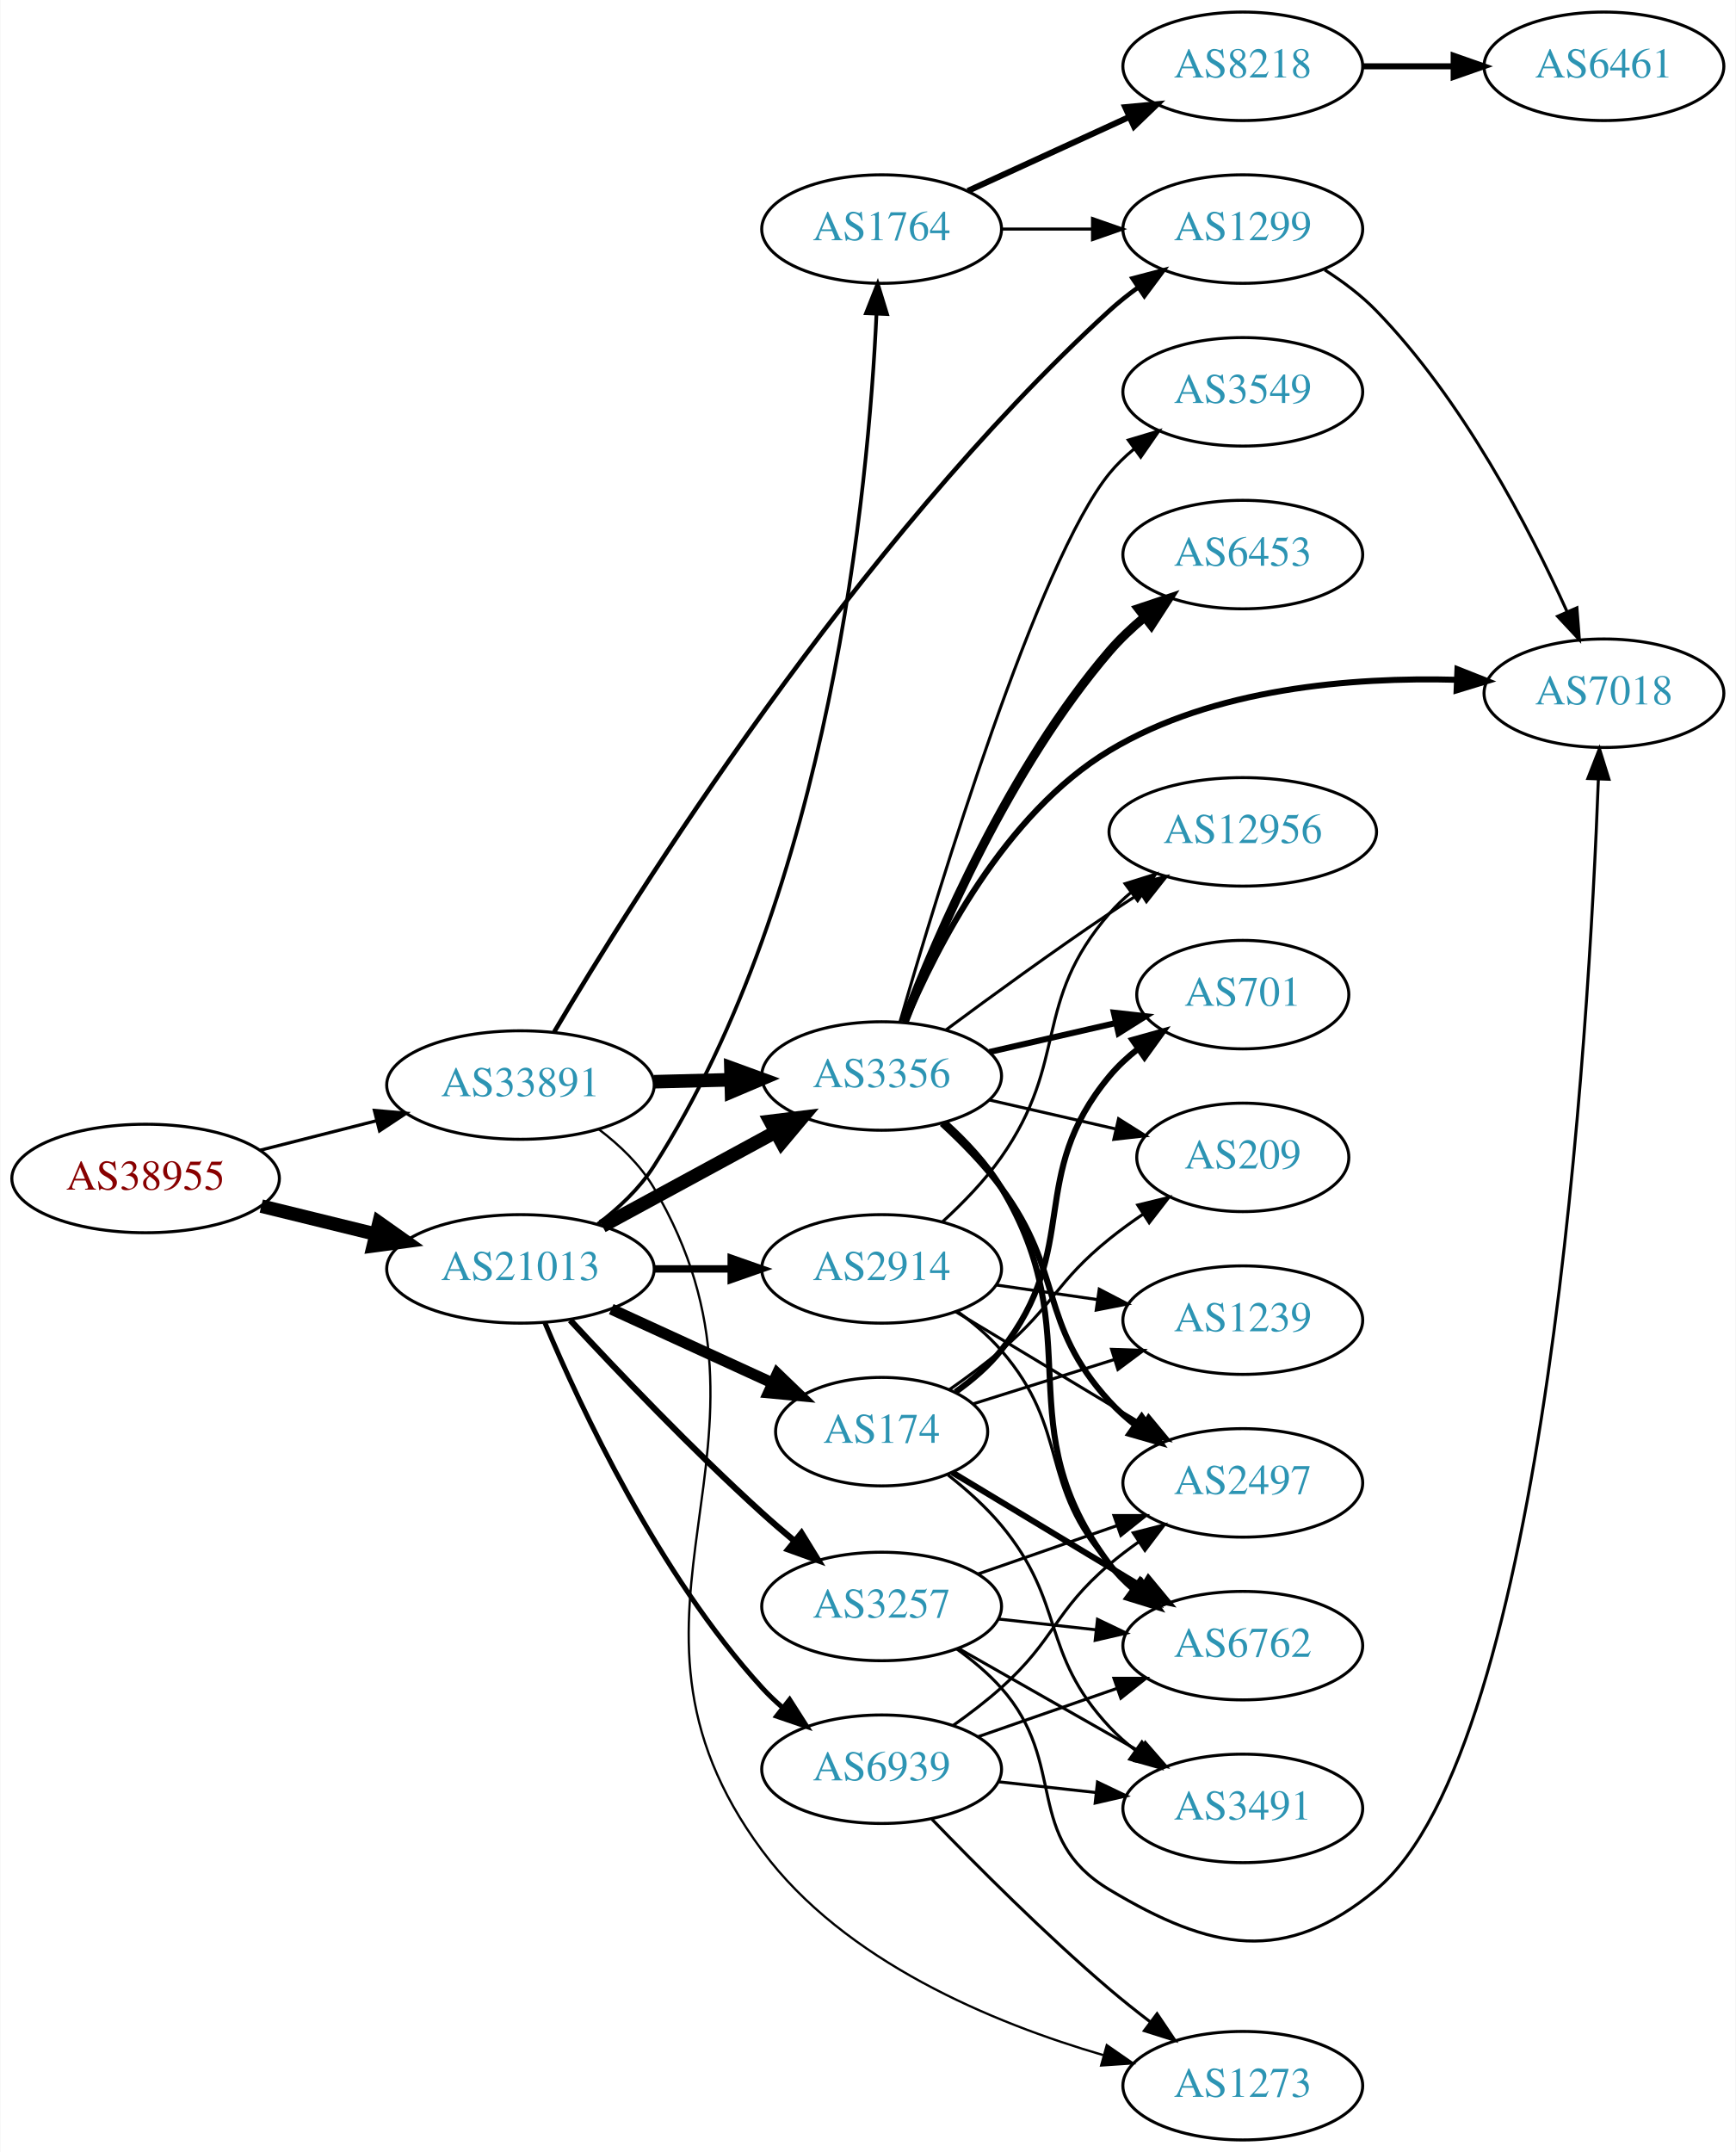
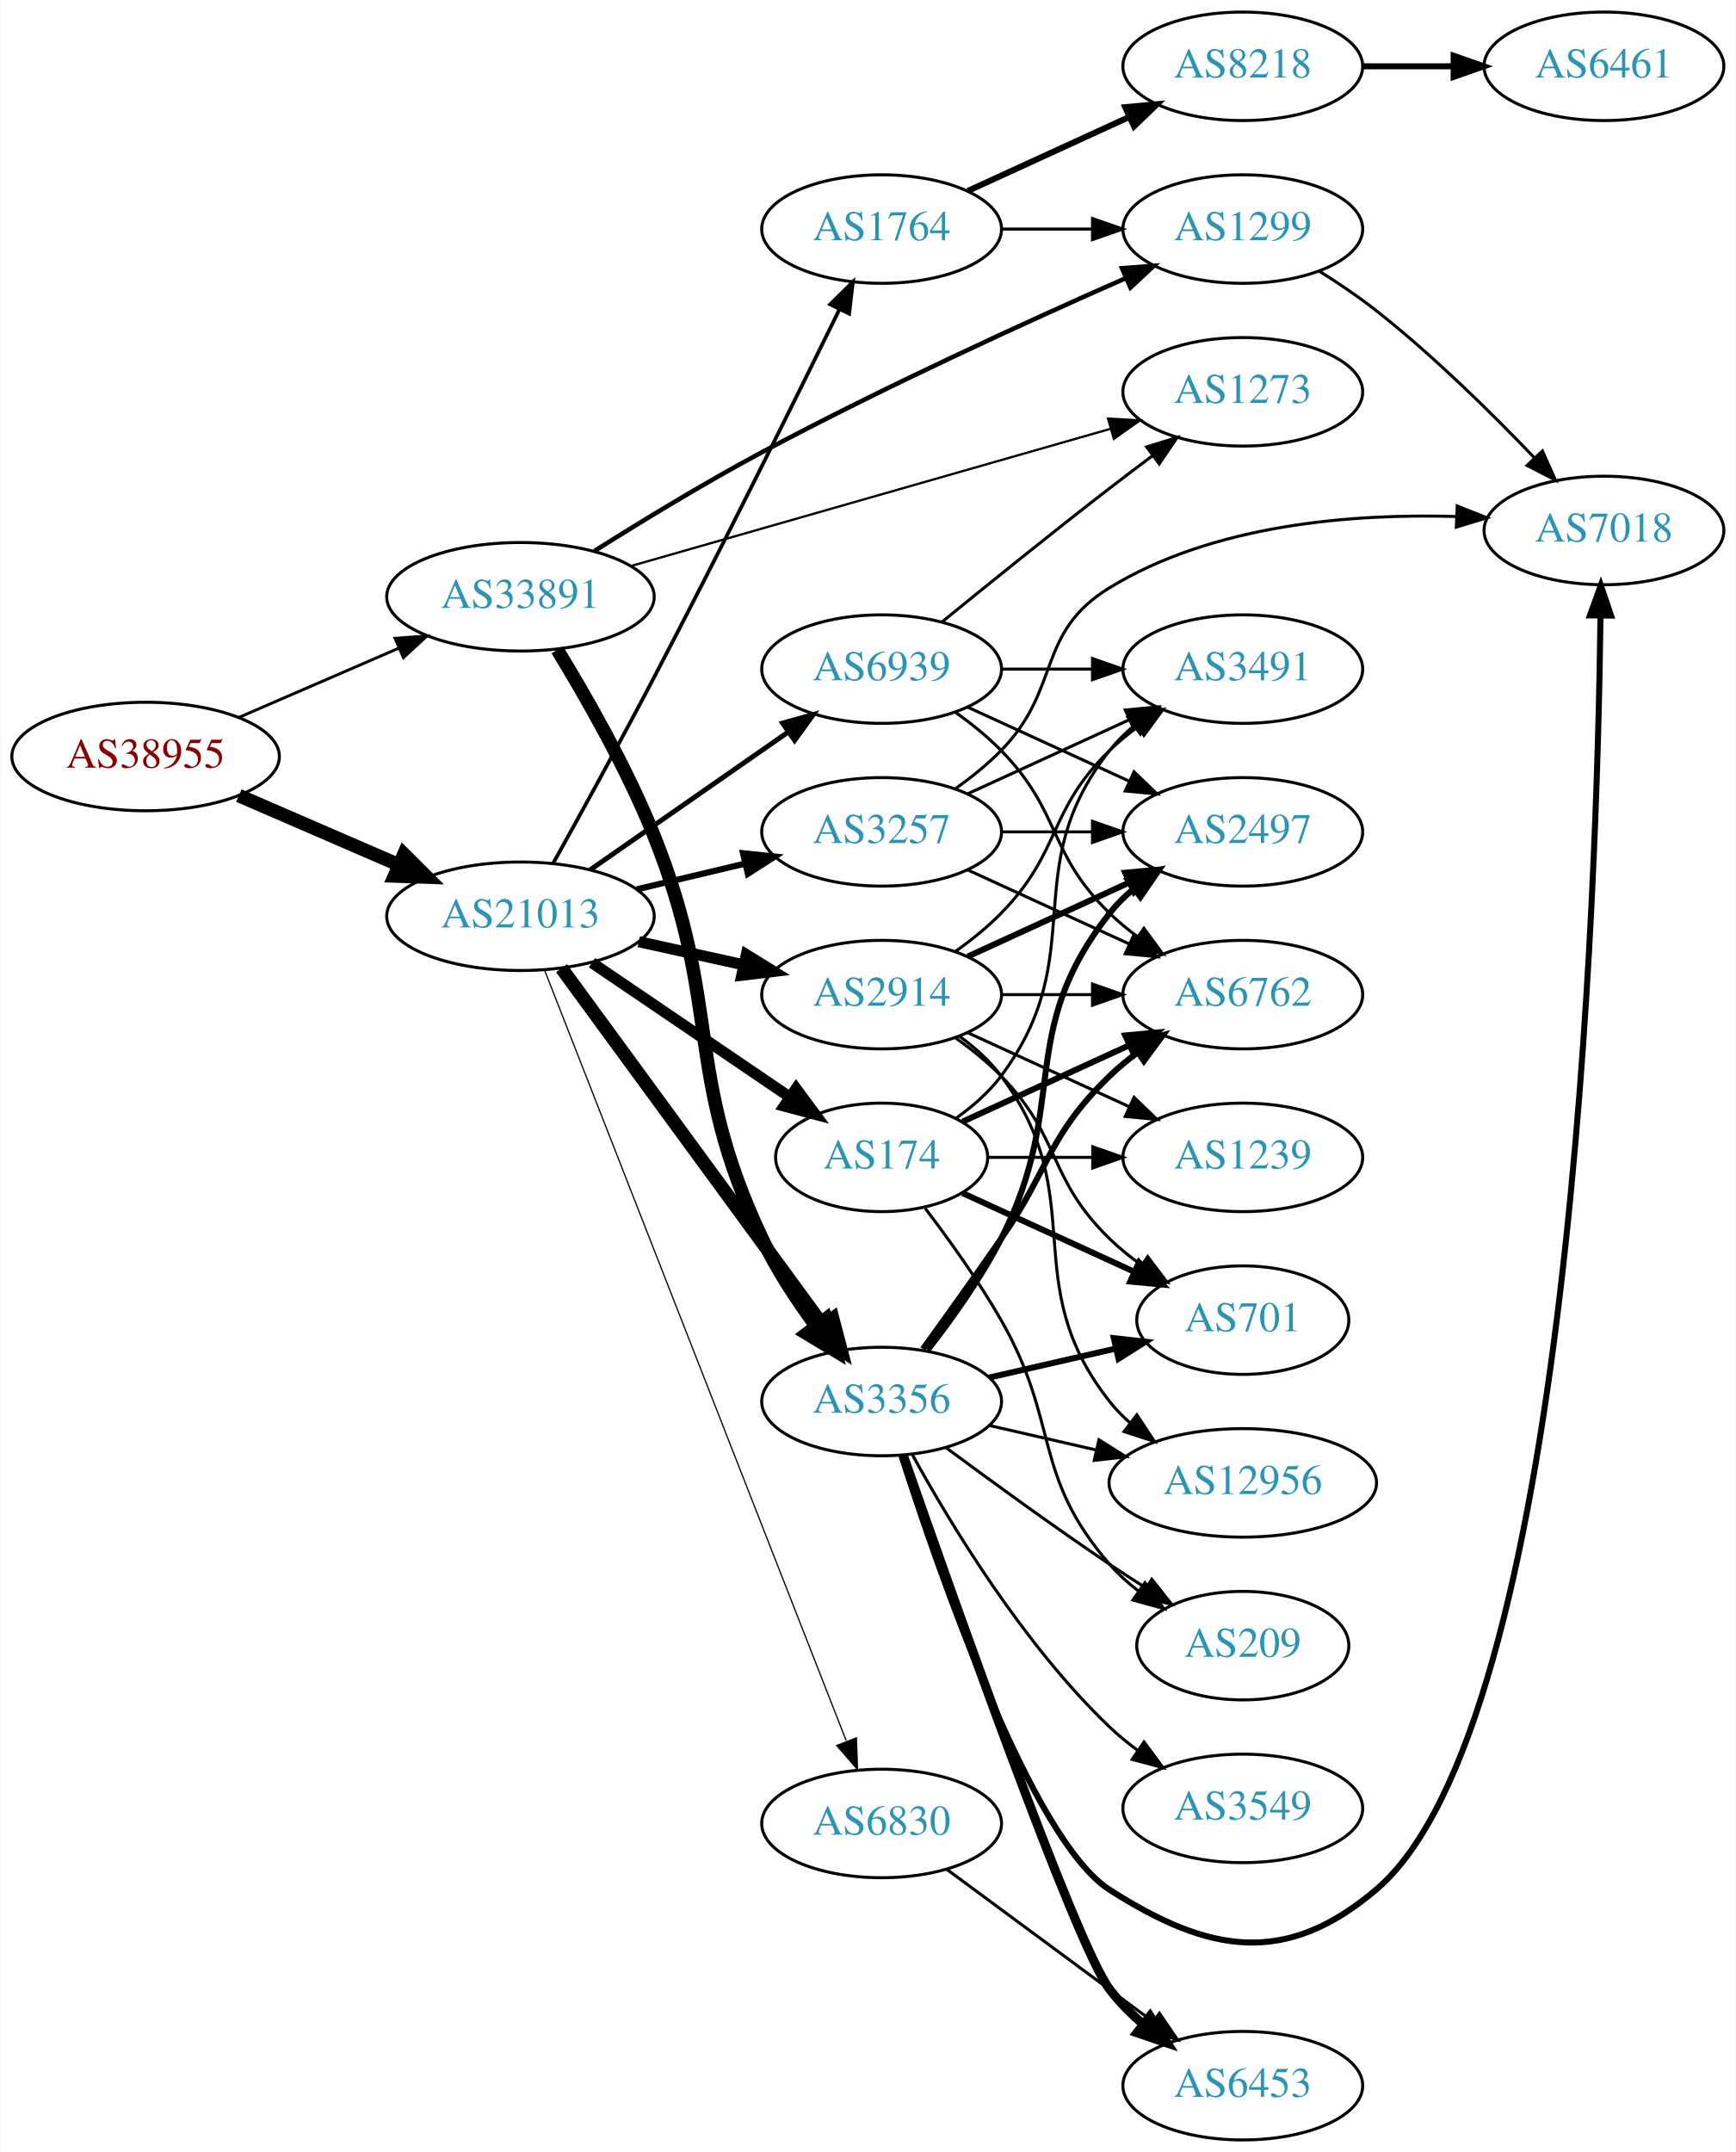
<svg xmlns="http://www.w3.org/2000/svg" xmlns:xlink="http://www.w3.org/1999/xlink" width="576pt" height="714pt" viewBox="0.00 0.00 575.76 714.00">
  <g id="graph0" class="graph" transform="scale(1 1) rotate(0) translate(4 710)">
    <polygon fill="white" stroke="none" points="-4,4 -4,-710 571.762,-710 571.762,4 -4,4" />
    <g id="node1" class="node">
      <g id="a_node1">
        <a xlink:href="/asn/38955" xlink:title="AS38955 ~ World4You Internet Services GmbH [AT]">
-           <ellipse fill="#ffffff" stroke="black" cx="44.196" cy="-319" rx="44.393" ry="18" />
-           <text text-anchor="middle" x="44.196" y="-315.3" font-family="Times,serif" font-size="14.00" fill="#880000">AS38955</text>
+           <ellipse fill="#ffffff" stroke="black" cx="44.196" cy="-459" rx="44.393" ry="18" />
+           <text text-anchor="middle" x="44.196" y="-455.3" font-family="Times,serif" font-size="14.00" fill="#880000">AS38955</text>
        </a>
      </g>
    </g>
    <g id="node2" class="node">
      <g id="a_node2">
        <a xlink:href="/asn/21013" xlink:title="AS21013 ~ Wels, AT [AT]">
-           <ellipse fill="#ffffff" stroke="black" cx="168.588" cy="-289" rx="44.393" ry="18" />
-           <text text-anchor="middle" x="168.588" y="-285.3" font-family="Times,serif" font-size="14.00" fill="#2c94b3">AS21013</text>
+           <ellipse fill="#ffffff" stroke="black" cx="168.588" cy="-406" rx="44.393" ry="18" />
+           <text text-anchor="middle" x="168.588" y="-402.3" font-family="Times,serif" font-size="14.00" fill="#2c94b3">AS21013</text>
        </a>
      </g>
    </g>
    <g id="edge1" class="edge">
-       <path fill="none" stroke="black" stroke-width="4.5" d="M82.583,-309.836C94.564,-306.899 107.989,-303.609 120.568,-300.525" />
-       <polygon fill="black" stroke="black" stroke-width="4.5" points="121.655,-304.313 130.43,-298.108 119.781,-296.664 121.655,-304.313" />
+       <path fill="none" stroke="black" stroke-width="4.5" d="M75.137,-446.035C91.139,-439.105 111.04,-430.487 128.274,-423.024" />
+       <polygon fill="black" stroke="black" stroke-width="4.5" points="129.921,-426.602 137.533,-419.015 126.791,-419.376 129.921,-426.602" />
    </g>
    <g id="node3" class="node">
      <g id="a_node3">
        <a xlink:href="/asn/33891" xlink:title="AS33891 ~ CORE-BACKBONE GMBH GLOBAL NETWORK [DE]">
-           <ellipse fill="#ffffff" stroke="black" cx="168.588" cy="-350" rx="44.393" ry="18" />
-           <text text-anchor="middle" x="168.588" y="-346.3" font-family="Times,serif" font-size="14.00" fill="#2c94b3">AS33891</text>
+           <ellipse fill="#ffffff" stroke="black" cx="168.588" cy="-512" rx="44.393" ry="18" />
+           <text text-anchor="middle" x="168.588" y="-508.3" font-family="Times,serif" font-size="14.00" fill="#2c94b3">AS33891</text>
        </a>
      </g>
    </g>
    <g id="edge2" class="edge">
-       <path fill="none" stroke="black" stroke-width="1.066" d="M82.25,-328.385C94.353,-331.451 107.956,-334.896 120.685,-338.12" />
-       <polygon fill="black" stroke="black" stroke-width="1.066" points="120.107,-341.584 130.66,-340.647 121.826,-334.799 120.107,-341.584" />
+       <path fill="none" stroke="black" stroke-width="0.964" d="M75.137,-471.965C91.139,-478.895 111.04,-487.513 128.274,-494.976" />
+       <polygon fill="black" stroke="black" stroke-width="0.964" points="126.965,-498.223 137.533,-498.985 129.747,-491.799 126.965,-498.223" />
    </g>
    <g id="node4" class="node">
      <g id="a_node4">
+         <a xlink:href="/asn/174" xlink:title="AS174 ~ Cogent Communications [US]">
+           <ellipse fill="#ffffff" stroke="black" cx="288.431" cy="-326" rx="35.194" ry="18" />
+           <text text-anchor="middle" x="288.431" y="-322.3" font-family="Times,serif" font-size="14.00" fill="#2c94b3">AS174</text>
+         </a>
+       </g>
+     </g>
+     <g id="edge3" class="edge">
+       <path fill="none" stroke="black" stroke-width="3.682" d="M192.309,-390.575C211.036,-377.862 237.729,-359.741 258.074,-345.93" />
+       <polygon fill="black" stroke="black" stroke-width="3.682" points="260.055,-348.815 266.363,-340.302 256.123,-343.023 260.055,-348.815" />
+     </g>
+     <g id="node5" class="node">
+       <g id="a_node5">
+         <a xlink:href="/asn/3356" xlink:title="AS3356 ~ Level 3 Parent, LLC [US]">
+           <ellipse fill="#ffffff" stroke="black" cx="288.431" cy="-245" rx="39.794" ry="18" />
+           <text text-anchor="middle" x="288.431" y="-241.3" font-family="Times,serif" font-size="14.00" fill="#2c94b3">AS3356</text>
+         </a>
+       </g>
+     </g>
+     <g id="edge4" class="edge">
+       <path fill="none" stroke="black" stroke-width="4.5" d="M182.199,-388.77C203.02,-360.324 244.683,-303.404 268.871,-270.356" />
+       <polygon fill="black" stroke="black" stroke-width="4.5" points="272.181,-272.501 274.91,-262.106 265.827,-267.85 272.181,-272.501" />
+     </g>
+     <g id="node6" class="node">
+       <g id="a_node6">
+         <a xlink:href="/asn/2914" xlink:title="AS2914 ~ NTT America, Inc. [US]">
+           <ellipse fill="#ffffff" stroke="black" cx="288.431" cy="-380" rx="39.794" ry="18" />
+           <text text-anchor="middle" x="288.431" y="-376.3" font-family="Times,serif" font-size="14.00" fill="#2c94b3">AS2914</text>
+         </a>
+       </g>
+     </g>
+     <g id="edge5" class="edge">
+       <path fill="none" stroke="black" stroke-width="3.682" d="M207.848,-397.559C218.972,-395.104 231.22,-392.402 242.704,-389.868" />
+       <polygon fill="black" stroke="black" stroke-width="3.682" points="243.54,-393.268 252.551,-387.696 242.032,-386.432 243.54,-393.268" />
+     </g>
+     <g id="node7" class="node">
+       <g id="a_node7">
+         <a xlink:href="/asn/3257" xlink:title="AS3257 ~ GTT [DE]">
+           <ellipse fill="#ffffff" stroke="black" cx="288.431" cy="-434" rx="39.794" ry="18" />
+           <text text-anchor="middle" x="288.431" y="-430.3" font-family="Times,serif" font-size="14.00" fill="#2c94b3">AS3257</text>
+         </a>
+       </g>
+     </g>
+     <g id="edge6" class="edge">
+       <path fill="none" stroke="black" stroke-width="2.045" d="M207.198,-414.936C218.556,-417.635 231.134,-420.624 242.897,-423.419" />
+       <polygon fill="black" stroke="black" stroke-width="2.045" points="242.435,-426.906 252.973,-425.813 244.053,-420.096 242.435,-426.906" />
+     </g>
+     <g id="node8" class="node">
+       <g id="a_node8">
        <a xlink:href="/asn/1764" xlink:title="AS1764 ~ NEXTLAYER-AS [AT]">
          <ellipse fill="#ffffff" stroke="black" cx="288.431" cy="-634" rx="39.794" ry="18" />
          <text text-anchor="middle" x="288.431" y="-630.3" font-family="Times,serif" font-size="14.00" fill="#2c94b3">AS1764</text>
        </a>
      </g>
    </g>
-     <g id="edge3" class="edge">
-       <path fill="none" stroke="black" stroke-width="1.227" d="M194.226,-303.88C201.137,-309.136 208.048,-315.607 212.784,-323 271.455,-414.582 284.044,-548.089 286.721,-605.749" />
-       <polygon fill="black" stroke="black" stroke-width="1.227" points="283.231,-606.067 287.125,-615.921 290.225,-605.79 283.231,-606.067" />
-     </g>
-     <g id="node5" class="node">
-       <g id="a_node5">
-         <a xlink:href="/asn/3356" xlink:title="AS3356 ~ Level 3 Parent, LLC [US]">
-           <ellipse fill="#ffffff" stroke="black" cx="288.431" cy="-353" rx="39.794" ry="18" />
-           <text text-anchor="middle" x="288.431" y="-349.3" font-family="Times,serif" font-size="14.00" fill="#2c94b3">AS3356</text>
-         </a>
-       </g>
-     </g>
-     <g id="edge4" class="edge">
-       <path fill="none" stroke="black" stroke-width="4.5" d="M195.741,-303.204C212.679,-312.403 234.915,-324.479 253.247,-334.435" />
-       <polygon fill="black" stroke="black" stroke-width="4.5" points="251.493,-337.963 262.16,-339.275 255.251,-331.043 251.493,-337.963" />
-     </g>
-     <g id="node6" class="node">
-       <g id="a_node6">
-         <a xlink:href="/asn/174" xlink:title="AS174 ~ Cogent Communications [US]">
-           <ellipse fill="#ffffff" stroke="black" cx="288.431" cy="-235" rx="35.194" ry="18" />
-           <text text-anchor="middle" x="288.431" y="-231.3" font-family="Times,serif" font-size="14.00" fill="#2c94b3">AS174</text>
-         </a>
-       </g>
-     </g>
-     <g id="edge5" class="edge">
-       <path fill="none" stroke="black" stroke-width="3.682" d="M198.718,-275.652C214.935,-268.22 235.238,-258.917 252.327,-251.086" />
-       <polygon fill="black" stroke="black" stroke-width="3.682" points="253.811,-254.256 261.444,-246.908 250.895,-247.892 253.811,-254.256" />
-     </g>
-     <g id="node7" class="node">
-       <g id="a_node7">
-         <a xlink:href="/asn/3257" xlink:title="AS3257 ~ GTT [DE]">
-           <ellipse fill="#ffffff" stroke="black" cx="288.431" cy="-177" rx="39.794" ry="18" />
-           <text text-anchor="middle" x="288.431" y="-173.3" font-family="Times,serif" font-size="14.00" fill="#2c94b3">AS3257</text>
-         </a>
-       </g>
-     </g>
-     <g id="edge6" class="edge">
-       <path fill="none" stroke="black" stroke-width="2.045" d="M185.103,-271.971C200.676,-255.161 225.615,-229.001 248.784,-208 252.174,-204.928 255.823,-201.794 259.478,-198.757" />
-       <polygon fill="black" stroke="black" stroke-width="2.045" points="261.839,-201.348 267.389,-192.324 257.422,-195.917 261.839,-201.348" />
-     </g>
-     <g id="node8" class="node">
-       <g id="a_node8">
-         <a xlink:href="/asn/2914" xlink:title="AS2914 ~ NTT America, Inc. [US]">
-           <ellipse fill="#ffffff" stroke="black" cx="288.431" cy="-289" rx="39.794" ry="18" />
-           <text text-anchor="middle" x="288.431" y="-285.3" font-family="Times,serif" font-size="14.00" fill="#2c94b3">AS2914</text>
-         </a>
-       </g>
-     </g>
    <g id="edge7" class="edge">
-       <path fill="none" stroke="black" stroke-width="2.455" d="M212.799,-289C221.112,-289 229.875,-289 238.357,-289" />
-       <polygon fill="black" stroke="black" stroke-width="2.455" points="238.516,-292.5 248.516,-289 238.516,-285.5 238.516,-292.5" />
+       <path fill="none" stroke="black" stroke-width="1.227" d="M179.377,-423.474C188.253,-439.418 201.617,-463.674 212.784,-485 234.973,-527.371 259.632,-577.152 274.319,-607.105" />
+       <polygon fill="black" stroke="black" stroke-width="1.227" points="271.359,-609.02 278.899,-616.463 277.646,-605.942 271.359,-609.02" />
    </g>
    <g id="node9" class="node">
      <g id="a_node9">
+         <a xlink:href="/asn/6830" xlink:title="AS6830 ~ LGI-UPC [AT]">
+           <ellipse fill="#ffffff" stroke="black" cx="288.431" cy="-105" rx="39.794" ry="18" />
+           <text text-anchor="middle" x="288.431" y="-101.3" font-family="Times,serif" font-size="14.00" fill="#2c94b3">AS6830</text>
+         </a>
+       </g>
+     </g>
+     <g id="edge8" class="edge">
+       <path fill="none" stroke="black" stroke-width="0.409" d="M176.607,-388.072C196.42,-337.465 252.882,-193.246 276.663,-132.503" />
+       <polygon fill="black" stroke="black" stroke-width="0.409" points="280.062,-133.421 280.449,-122.834 273.544,-130.869 280.062,-133.421" />
+     </g>
+     <g id="node10" class="node">
+       <g id="a_node10">
        <a xlink:href="/asn/6939" xlink:title="AS6939 ~ Hurricane Electric LLC [US]">
-           <ellipse fill="#ffffff" stroke="black" cx="288.431" cy="-123" rx="39.794" ry="18" />
-           <text text-anchor="middle" x="288.431" y="-119.3" font-family="Times,serif" font-size="14.00" fill="#2c94b3">AS6939</text>
-         </a>
-       </g>
-     </g>
-     <g id="edge8" class="edge">
-       <path fill="none" stroke="black" stroke-width="1.636" d="M176.686,-271.16C188.5,-243.047 214.347,-187.758 248.784,-150 250.801,-147.789 253.03,-145.659 255.369,-143.631" />
-       <polygon fill="black" stroke="black" stroke-width="1.636" points="257.898,-146.096 263.601,-137.167 253.574,-140.591 257.898,-146.096" />
-     </g>
-     <g id="edge37" class="edge">
-       <path fill="none" stroke="black" stroke-width="4.5" d="M212.799,-351.1C221.112,-351.312 229.875,-351.535 238.357,-351.751" />
-       <polygon fill="black" stroke="black" stroke-width="4.5" points="238.419,-355.691 248.516,-352.009 238.619,-347.818 238.419,-355.691" />
-     </g>
-     <g id="node11" class="node">
-       <g id="a_node11">
+           <ellipse fill="#ffffff" stroke="black" cx="288.431" cy="-488" rx="39.794" ry="18" />
+           <text text-anchor="middle" x="288.431" y="-484.3" font-family="Times,serif" font-size="14.00" fill="#2c94b3">AS6939</text>
+         </a>
+       </g>
+     </g>
+     <g id="edge9" class="edge">
+       <path fill="none" stroke="black" stroke-width="1.636" d="M191.754,-421.424C210.305,-434.333 236.951,-452.874 257.413,-467.113" />
+       <polygon fill="black" stroke="black" stroke-width="1.636" points="255.556,-470.084 265.763,-472.923 259.554,-464.338 255.556,-470.084" />
+     </g>
+     <g id="edge41" class="edge">
+       <path fill="none" stroke="black" stroke-width="4.5" d="M180.804,-494.398C190.37,-478.768 203.94,-455.053 212.784,-433 235.739,-375.764 222.417,-354.746 248.784,-299 253.517,-288.995 260.134,-278.9 266.558,-270.19" />
+       <polygon fill="black" stroke="black" stroke-width="4.5" points="269.881,-272.327 272.84,-261.995 263.631,-267.536 269.881,-272.327" />
+     </g>
+     <g id="node22" class="node">
+       <g id="a_node22">
        <a xlink:href="/asn/1299" xlink:title="AS1299 ~ Telia Carrier [EU]">
          <ellipse fill="#ffffff" stroke="black" cx="408.273" cy="-634" rx="39.794" ry="18" />
          <text text-anchor="middle" x="408.273" y="-630.3" font-family="Times,serif" font-size="14.00" fill="#2c94b3">AS1299</text>
        </a>
      </g>
    </g>
-     <g id="edge38" class="edge">
-       <path fill="none" stroke="black" stroke-width="1.5" d="M179.783,-367.642C205.996,-411.931 279.639,-529.775 364.077,-607 367.004,-609.677 370.23,-612.244 373.562,-614.658" />
-       <polygon fill="black" stroke="black" stroke-width="1.5" points="371.704,-617.626 381.95,-620.319 375.619,-611.824 371.704,-617.626" />
-     </g>
-     <g id="node23" class="node">
-       <g id="a_node23">
+     <g id="edge42" class="edge">
+       <path fill="none" stroke="black" stroke-width="1.5" d="M193.112,-527.176C208.665,-536.98 229.642,-549.769 248.784,-560 289.074,-581.534 336.742,-603.314 369.204,-617.614" />
+       <polygon fill="black" stroke="black" stroke-width="1.5" points="368.201,-620.996 378.765,-621.803 371.01,-614.584 368.201,-620.996" />
+     </g>
+     <g id="node24" class="node">
+       <g id="a_node24">
        <a xlink:href="/asn/1273" xlink:title="AS1273 ~ Vodafone Group PLC [EU]">
+           <ellipse fill="#ffffff" stroke="black" cx="408.273" cy="-580" rx="39.794" ry="18" />
+           <text text-anchor="middle" x="408.273" y="-576.3" font-family="Times,serif" font-size="14.00" fill="#2c94b3">AS1273</text>
+         </a>
+       </g>
+     </g>
+     <g id="edge43" class="edge">
+       <path fill="none" stroke="black" stroke-width="0.75" d="M205.172,-522.18C247.673,-534.339 318.723,-554.666 364.262,-567.695" />
+       <polygon fill="black" stroke="black" stroke-width="0.75" points="363.556,-571.133 374.133,-570.519 365.482,-564.403 363.556,-571.133" />
+     </g>
+     <g id="node15" class="node">
+       <g id="a_node15">
+         <a xlink:href="/asn/701" xlink:title="AS701 ~ UUNET [US]">
+           <ellipse fill="#ffffff" stroke="black" cx="408.273" cy="-272" rx="35.194" ry="18" />
+           <text text-anchor="middle" x="408.273" y="-268.3" font-family="Times,serif" font-size="14.00" fill="#2c94b3">AS701</text>
+         </a>
+       </g>
+     </g>
+     <g id="edge30" class="edge">
+       <path fill="none" stroke="black" stroke-width="2" d="M315.292,-314.149C332.023,-306.482 354.013,-296.406 372.297,-288.028" />
+       <polygon fill="black" stroke="black" stroke-width="2" points="373.84,-291.171 381.473,-283.823 370.924,-284.807 373.84,-291.171" />
+     </g>
+     <g id="node17" class="node">
+       <g id="a_node17">
+         <a xlink:href="/asn/6762" xlink:title="AS6762 ~ TELECOM ITALIA SPARKLE S.p.A. [IT]">
+           <ellipse fill="#ffffff" stroke="black" cx="408.273" cy="-380" rx="39.794" ry="18" />
+           <text text-anchor="middle" x="408.273" y="-376.3" font-family="Times,serif" font-size="14.00" fill="#2c94b3">AS6762</text>
+         </a>
+       </g>
+     </g>
+     <g id="edge28" class="edge">
+       <path fill="none" stroke="black" stroke-width="2" d="M315.292,-337.851C331.413,-345.238 352.415,-354.862 370.28,-363.048" />
+       <polygon fill="black" stroke="black" stroke-width="2" points="369.282,-366.441 379.832,-367.425 372.199,-360.077 369.282,-366.441" />
+     </g>
+     <g id="node18" class="node">
+       <g id="a_node18">
+         <a xlink:href="/asn/209" xlink:title="AS209 ~ CenturyLink Communications, LLC [US]">
+           <ellipse fill="#ffffff" stroke="black" cx="408.273" cy="-164" rx="35.194" ry="18" />
+           <text text-anchor="middle" x="408.273" y="-160.3" font-family="Times,serif" font-size="14.00" fill="#2c94b3">AS209</text>
+         </a>
+       </g>
+     </g>
+     <g id="edge32" class="edge">
+       <path fill="none" stroke="black" d="M302.892,-309.087C310.785,-298.73 320.634,-285.008 328.077,-272 347.642,-237.806 338.243,-220.742 364.077,-191 366.883,-187.77 370.17,-184.797 373.658,-182.098" />
+       <polygon fill="black" stroke="black" points="375.792,-184.878 382.025,-176.31 371.81,-179.121 375.792,-184.878" />
+     </g>
+     <g id="node19" class="node">
+       <g id="a_node19">
+         <a xlink:href="/asn/1239" xlink:title="AS1239 ~ Sprint [US]">
+           <ellipse fill="#ffffff" stroke="black" cx="408.273" cy="-326" rx="39.794" ry="18" />
+           <text text-anchor="middle" x="408.273" y="-322.3" font-family="Times,serif" font-size="14.00" fill="#2c94b3">AS1239</text>
+         </a>
+       </g>
+     </g>
+     <g id="edge31" class="edge">
+       <path fill="none" stroke="black" d="M323.833,-326C334.657,-326 346.824,-326 358.451,-326" />
+       <polygon fill="black" stroke="black" points="358.482,-329.5 368.482,-326 358.482,-322.5 358.482,-329.5" />
+     </g>
+     <g id="node20" class="node">
+       <g id="a_node20">
+         <a xlink:href="/asn/3491" xlink:title="AS3491 ~ PCCW Global, Inc. [US]">
+           <ellipse fill="#ffffff" stroke="black" cx="408.273" cy="-488" rx="39.794" ry="18" />
+           <text text-anchor="middle" x="408.273" y="-484.3" font-family="Times,serif" font-size="14.00" fill="#2c94b3">AS3491</text>
+         </a>
+       </g>
+     </g>
+     <g id="edge29" class="edge">
+       <path fill="none" stroke="black" d="M313.157,-339.011C318.654,-342.919 324.062,-347.622 328.077,-353 358.349,-393.542 332.779,-421.246 364.077,-461 366.402,-463.953 369.146,-466.67 372.105,-469.147" />
+       <polygon fill="black" stroke="black" points="370.165,-472.064 380.302,-475.145 374.298,-466.415 370.165,-472.064" />
+     </g>
+     <g id="node11" class="node">
+       <g id="a_node11">
+         <a xlink:href="/asn/3549" xlink:title="AS3549 ~ Level 3 Parent, LLC [US]">
+           <ellipse fill="#ffffff" stroke="black" cx="408.273" cy="-110" rx="39.794" ry="18" />
+           <text text-anchor="middle" x="408.273" y="-106.3" font-family="Times,serif" font-size="14.00" fill="#2c94b3">AS3549</text>
+         </a>
+       </g>
+     </g>
+     <g id="edge10" class="edge">
+       <path fill="none" stroke="black" d="M298.672,-227.287C311.218,-204.439 335.394,-164.389 364.077,-137 366.946,-134.261 370.134,-131.653 373.443,-129.215" />
+       <polygon fill="black" stroke="black" points="375.507,-132.044 381.803,-123.523 371.567,-126.258 375.507,-132.044" />
+     </g>
+     <g id="node12" class="node">
+       <g id="a_node12">
+         <a xlink:href="/asn/7018" xlink:title="AS7018 ~ AT&amp;T Services, Inc. [US]">
+           <ellipse fill="#ffffff" stroke="black" cx="528.116" cy="-534" rx="39.794" ry="18" />
+           <text text-anchor="middle" x="528.116" y="-530.3" font-family="Times,serif" font-size="14.00" fill="#2c94b3">AS7018</text>
+         </a>
+       </g>
+     </g>
+     <g id="edge11" class="edge">
+       <path fill="none" stroke="black" stroke-width="2" d="M295.025,-226.954C307.416,-188.289 338.128,-99.615 364.077,-83 397.162,-61.817 422.508,-57.59 452.469,-83 517.176,-137.877 525.867,-415.68 526.974,-505.759" />
+       <polygon fill="black" stroke="black" stroke-width="2" points="523.475,-505.822 527.075,-515.786 530.474,-505.751 523.475,-505.822" />
+     </g>
+     <g id="node13" class="node">
+       <g id="a_node13">
+         <a xlink:href="/asn/2497" xlink:title="AS2497 ~ Internet Initiative Japan Inc. [JP]">
+           <ellipse fill="#ffffff" stroke="black" cx="408.273" cy="-434" rx="39.794" ry="18" />
+           <text text-anchor="middle" x="408.273" y="-430.3" font-family="Times,serif" font-size="14.00" fill="#2c94b3">AS2497</text>
+         </a>
+       </g>
+     </g>
+     <g id="edge12" class="edge">
+       <path fill="none" stroke="black" stroke-width="2" d="M303.727,-262.14C311.713,-272.353 321.375,-285.853 328.077,-299 351.058,-344.077 332.779,-367.246 364.077,-407 366.402,-409.953 369.146,-412.67 372.105,-415.147" />
+       <polygon fill="black" stroke="black" stroke-width="2" points="370.165,-418.064 380.302,-421.145 374.298,-412.415 370.165,-418.064" />
+     </g>
+     <g id="node14" class="node">
+       <g id="a_node14">
+         <a xlink:href="/asn/6453" xlink:title="AS6453 ~ TATA COMMUNICATIONS (AMERICA) INC [US]">
          <ellipse fill="#ffffff" stroke="black" cx="408.273" cy="-18" rx="39.794" ry="18" />
-           <text text-anchor="middle" x="408.273" y="-14.3" font-family="Times,serif" font-size="14.00" fill="#2c94b3">AS1273</text>
-         </a>
-       </g>
-     </g>
-     <g id="edge39" class="edge">
-       <path fill="none" stroke="black" stroke-width="0.75" d="M194.564,-335.327C201.489,-330.08 208.322,-323.562 212.784,-316 263.135,-230.669 189.788,-175.599 248.784,-96 276.075,-59.179 325.516,-38.766 361.944,-28.153" />
-       <polygon fill="black" stroke="black" stroke-width="0.75" points="363.14,-31.454 371.844,-25.414 361.273,-24.707 363.14,-31.454" />
-     </g>
-     <g id="node10" class="node">
-       <g id="a_node10">
+           <text text-anchor="middle" x="408.273" y="-14.3" font-family="Times,serif" font-size="14.00" fill="#2c94b3">AS6453</text>
+         </a>
+       </g>
+     </g>
+     <g id="edge13" class="edge">
+       <path fill="none" stroke="black" stroke-width="3" d="M295.569,-227.291C311.332,-182.075 352.788,-64.869 364.077,-50 367.241,-45.833 371.091,-41.956 375.175,-38.443" />
+       <polygon fill="black" stroke="black" stroke-width="3" points="377.487,-41.077 383.197,-32.152 373.168,-35.569 377.487,-41.077" />
+     </g>
+     <g id="edge14" class="edge">
+       <path fill="none" stroke="black" stroke-width="2" d="M324.15,-252.955C337.243,-255.955 352.265,-259.396 365.906,-262.522" />
+       <polygon fill="black" stroke="black" stroke-width="2" points="365.484,-266.016 376.013,-264.838 367.047,-259.193 365.484,-266.016" />
+     </g>
+     <g id="node16" class="node">
+       <g id="a_node16">
+         <a xlink:href="/asn/12956" xlink:title="AS12956 ~ TELXIUS [ES]">
+           <ellipse fill="#ffffff" stroke="black" cx="408.273" cy="-218" rx="44.393" ry="18" />
+           <text text-anchor="middle" x="408.273" y="-214.3" font-family="Times,serif" font-size="14.00" fill="#2c94b3">AS12956</text>
+         </a>
+       </g>
+     </g>
+     <g id="edge15" class="edge">
+       <path fill="none" stroke="black" d="M324.15,-237.045C335.289,-234.493 347.824,-231.621 359.717,-228.896" />
+       <polygon fill="black" stroke="black" points="360.545,-232.297 369.511,-226.652 358.982,-225.474 360.545,-232.297" />
+     </g>
+     <g id="edge16" class="edge">
+       <path fill="none" stroke="black" stroke-width="2" d="M302.11,-262.406C309.725,-272.937 319.558,-286.67 328.077,-299 344.473,-322.731 343.384,-332.906 364.077,-353 366.922,-355.763 370.096,-358.386 373.396,-360.834" />
+       <polygon fill="black" stroke="black" stroke-width="2" points="371.513,-363.786 381.744,-366.538 375.462,-358.006 371.513,-363.786" />
+     </g>
+     <g id="edge17" class="edge">
+       <path fill="none" stroke="black" d="M309.761,-229.723C324.623,-218.696 345.368,-203.593 364.077,-191 367.895,-188.431 371.945,-185.79 375.975,-183.214" />
+       <polygon fill="black" stroke="black" points="378.079,-186.025 384.669,-177.729 374.344,-180.105 378.079,-186.025" />
+     </g>
+     <g id="edge22" class="edge">
+       <path fill="none" stroke="black" stroke-width="2" d="M317.06,-392.661C333.017,-399.973 353.287,-409.261 370.57,-417.181" />
+       <polygon fill="black" stroke="black" stroke-width="2" points="369.269,-420.435 379.818,-421.419 372.185,-414.071 369.269,-420.435" />
+     </g>
+     <g id="edge20" class="edge">
+       <path fill="none" stroke="black" d="M313.025,-365.611C318.281,-361.852 323.613,-357.563 328.077,-353 348.25,-332.383 343.384,-319.094 364.077,-299 367.305,-295.866 370.956,-292.911 374.734,-290.188" />
+       <polygon fill="black" stroke="black" points="376.713,-293.075 383.094,-284.617 372.832,-287.25 376.713,-293.075" />
+     </g>
+     <g id="edge19" class="edge">
+       <path fill="none" stroke="black" d="M314.362,-366.118C319.438,-362.389 324.356,-357.984 328.077,-353 358.349,-312.458 332.779,-284.754 364.077,-245 366.101,-242.429 368.443,-240.037 370.967,-237.826" />
+       <polygon fill="black" stroke="black" points="373.124,-240.584 378.957,-231.739 368.882,-235.016 373.124,-240.584" />
+     </g>
+     <g id="edge18" class="edge">
+       <path fill="none" stroke="black" d="M328.343,-380C337.897,-380 348.246,-380 358.209,-380" />
+       <polygon fill="black" stroke="black" points="358.402,-383.5 368.402,-380 358.402,-376.5 358.402,-383.5" />
+     </g>
+     <g id="edge21" class="edge">
+       <path fill="none" stroke="black" d="M317.06,-367.339C333.017,-360.027 353.287,-350.739 370.57,-342.819" />
+       <polygon fill="black" stroke="black" points="372.185,-345.929 379.818,-338.581 369.269,-339.565 372.185,-345.929" />
+     </g>
+     <g id="edge23" class="edge">
+       <path fill="none" stroke="black" d="M313.025,-394.389C318.281,-398.148 323.613,-402.437 328.077,-407 348.25,-427.617 343.384,-440.906 364.077,-461 366.922,-463.763 370.096,-466.386 373.396,-468.834" />
+       <polygon fill="black" stroke="black" points="371.513,-471.786 381.744,-474.538 375.462,-466.006 371.513,-471.786" />
+     </g>
+     <g id="edge24" class="edge">
+       <path fill="none" stroke="black" d="M313.025,-448.389C318.281,-452.148 323.613,-456.437 328.077,-461 348.25,-481.617 339.478,-499.938 364.077,-515 398.436,-536.037 444.569,-539.634 478.992,-538.636" />
+       <polygon fill="black" stroke="black" points="479.433,-542.121 489.274,-538.194 479.132,-535.127 479.433,-542.121" />
+     </g>
+     <g id="edge27" class="edge">
+       <path fill="none" stroke="black" d="M328.343,-434C337.897,-434 348.246,-434 358.209,-434" />
+       <polygon fill="black" stroke="black" points="358.402,-437.5 368.402,-434 358.402,-430.5 358.402,-437.5" />
+     </g>
+     <g id="edge26" class="edge">
+       <path fill="none" stroke="black" d="M317.06,-421.339C333.017,-414.027 353.287,-404.739 370.57,-396.819" />
+       <polygon fill="black" stroke="black" points="372.185,-399.929 379.818,-392.581 369.269,-393.565 372.185,-399.929" />
+     </g>
+     <g id="edge25" class="edge">
+       <path fill="none" stroke="black" d="M317.06,-446.661C333.017,-453.973 353.287,-463.261 370.57,-471.181" />
+       <polygon fill="black" stroke="black" points="369.269,-474.435 379.818,-475.419 372.185,-468.071 369.269,-474.435" />
+     </g>
+     <g id="node21" class="node">
+       <g id="a_node21">
        <a xlink:href="/asn/8218" xlink:title="AS8218 ~ legacy Neotelecoms [FR]">
          <ellipse fill="#ffffff" stroke="black" cx="408.273" cy="-688" rx="39.794" ry="18" />
          <text text-anchor="middle" x="408.273" y="-684.3" font-family="Times,serif" font-size="14.00" fill="#2c94b3">AS8218</text>
        </a>
      </g>
    </g>
-     <g id="edge9" class="edge">
+     <g id="edge33" class="edge">
      <path fill="none" stroke="black" stroke-width="2" d="M317.06,-646.661C333.017,-653.973 353.287,-663.261 370.57,-671.181" />
      <polygon fill="black" stroke="black" stroke-width="2" points="369.269,-674.435 379.818,-675.419 372.185,-668.071 369.269,-674.435" />
    </g>
-     <g id="edge10" class="edge">
+     <g id="edge34" class="edge">
      <path fill="none" stroke="black" d="M328.343,-634C337.897,-634 348.246,-634 358.209,-634" />
      <polygon fill="black" stroke="black" points="358.402,-637.5 368.402,-634 358.402,-630.5 358.402,-637.5" />
    </g>
-     <g id="node13" class="node">
-       <g id="a_node13">
-         <a xlink:href="/asn/2497" xlink:title="AS2497 ~ Internet Initiative Japan Inc. [JP]">
-           <ellipse fill="#ffffff" stroke="black" cx="408.273" cy="-218" rx="39.794" ry="18" />
-           <text text-anchor="middle" x="408.273" y="-214.3" font-family="Times,serif" font-size="14.00" fill="#2c94b3">AS2497</text>
-         </a>
-       </g>
-     </g>
-     <g id="edge12" class="edge">
-       <path fill="none" stroke="black" stroke-width="2" d="M308.433,-337.202C315.151,-331.029 322.433,-323.61 328.077,-316 349.155,-287.584 340.202,-271.11 364.077,-245 366.614,-242.226 369.498,-239.629 372.546,-237.227" />
-       <polygon fill="black" stroke="black" stroke-width="2" points="374.728,-239.97 380.866,-231.334 370.682,-234.258 374.728,-239.97" />
-     </g>
-     <g id="node14" class="node">
-       <g id="a_node14">
-         <a xlink:href="/asn/6762" xlink:title="AS6762 ~ TELECOM ITALIA SPARKLE S.p.A. [IT]">
-           <ellipse fill="#ffffff" stroke="black" cx="408.273" cy="-164" rx="39.794" ry="18" />
-           <text text-anchor="middle" x="408.273" y="-160.3" font-family="Times,serif" font-size="14.00" fill="#2c94b3">AS6762</text>
-         </a>
-       </g>
-     </g>
-     <g id="edge13" class="edge">
-       <path fill="none" stroke="black" stroke-width="2" d="M309.64,-337.382C316.323,-331.333 323.272,-323.949 328.077,-316 357.989,-266.526 329.261,-237.154 364.077,-191 366.341,-187.999 369.043,-185.251 371.977,-182.754" />
-       <polygon fill="black" stroke="black" stroke-width="2" points="374.171,-185.484 380.138,-176.729 370.014,-179.852 374.171,-185.484" />
-     </g>
-     <g id="node15" class="node">
-       <g id="a_node15">
-         <a xlink:href="/asn/3549" xlink:title="AS3549 ~ Level 3 Parent, LLC [US]">
-           <ellipse fill="#ffffff" stroke="black" cx="408.273" cy="-580" rx="39.794" ry="18" />
-           <text text-anchor="middle" x="408.273" y="-576.3" font-family="Times,serif" font-size="14.00" fill="#2c94b3">AS3549</text>
-         </a>
-       </g>
-     </g>
-     <g id="edge14" class="edge">
-       <path fill="none" stroke="black" d="M294.552,-371.099C307.126,-414.639 340.228,-523.789 364.077,-553 366.454,-555.911 369.233,-558.6 372.214,-561.06" />
-       <polygon fill="black" stroke="black" points="370.292,-563.991 380.441,-567.033 374.405,-558.326 370.292,-563.991" />
-     </g>
-     <g id="node16" class="node">
-       <g id="a_node16">
-         <a xlink:href="/asn/12956" xlink:title="AS12956 ~ TELXIUS [ES]">
-           <ellipse fill="#ffffff" stroke="black" cx="408.273" cy="-434" rx="44.393" ry="18" />
-           <text text-anchor="middle" x="408.273" y="-430.3" font-family="Times,serif" font-size="14.00" fill="#2c94b3">AS12956</text>
-         </a>
-       </g>
-     </g>
-     <g id="edge15" class="edge">
-       <path fill="none" stroke="black" d="M309.761,-368.277C324.623,-379.304 345.368,-394.407 364.077,-407 367.367,-409.215 370.83,-411.482 374.304,-413.715" />
-       <polygon fill="black" stroke="black" points="372.552,-416.748 382.872,-419.148 376.301,-410.837 372.552,-416.748" />
-     </g>
-     <g id="node17" class="node">
-       <g id="a_node17">
-         <a xlink:href="/asn/6453" xlink:title="AS6453 ~ TATA COMMUNICATIONS (AMERICA) INC [US]">
-           <ellipse fill="#ffffff" stroke="black" cx="408.273" cy="-526" rx="39.794" ry="18" />
-           <text text-anchor="middle" x="408.273" y="-522.3" font-family="Times,serif" font-size="14.00" fill="#2c94b3">AS6453</text>
-         </a>
-       </g>
-     </g>
-     <g id="edge16" class="edge">
-       <path fill="none" stroke="black" stroke-width="3" d="M295.94,-371.015C306.827,-399.42 330.855,-455.352 364.077,-494 367.488,-497.968 371.477,-501.732 375.626,-505.193" />
-       <polygon fill="black" stroke="black" stroke-width="3" points="373.647,-508.086 383.695,-511.445 377.934,-502.553 373.647,-508.086" />
-     </g>
-     <g id="node18" class="node">
-       <g id="a_node18">
-         <a xlink:href="/asn/7018" xlink:title="AS7018 ~ AT&amp;T Services, Inc. [US]">
-           <ellipse fill="#ffffff" stroke="black" cx="528.116" cy="-480" rx="39.794" ry="18" />
-           <text text-anchor="middle" x="528.116" y="-476.3" font-family="Times,serif" font-size="14.00" fill="#2c94b3">AS7018</text>
-         </a>
-       </g>
-     </g>
-     <g id="edge17" class="edge">
-       <path fill="none" stroke="black" stroke-width="2" d="M296.136,-370.732C306.544,-395.558 329.105,-439.988 364.077,-461 398.611,-481.748 444.725,-485.375 479.098,-484.463" />
-       <polygon fill="black" stroke="black" stroke-width="2" points="479.512,-487.949 489.362,-484.048 479.229,-480.955 479.512,-487.949" />
-     </g>
-     <g id="node19" class="node">
-       <g id="a_node19">
-         <a xlink:href="/asn/701" xlink:title="AS701 ~ UUNET [US]">
-           <ellipse fill="#ffffff" stroke="black" cx="408.273" cy="-380" rx="35.194" ry="18" />
-           <text text-anchor="middle" x="408.273" y="-376.3" font-family="Times,serif" font-size="14.00" fill="#2c94b3">AS701</text>
-         </a>
-       </g>
-     </g>
-     <g id="edge18" class="edge">
-       <path fill="none" stroke="black" stroke-width="2" d="M324.15,-360.955C337.243,-363.955 352.265,-367.396 365.906,-370.522" />
-       <polygon fill="black" stroke="black" stroke-width="2" points="365.484,-374.016 376.013,-372.838 367.047,-367.193 365.484,-374.016" />
-     </g>
-     <g id="node20" class="node">
-       <g id="a_node20">
-         <a xlink:href="/asn/209" xlink:title="AS209 ~ CenturyLink Communications, LLC [US]">
-           <ellipse fill="#ffffff" stroke="black" cx="408.273" cy="-326" rx="35.194" ry="18" />
-           <text text-anchor="middle" x="408.273" y="-322.3" font-family="Times,serif" font-size="14.00" fill="#2c94b3">AS209</text>
-         </a>
-       </g>
-     </g>
-     <g id="edge19" class="edge">
-       <path fill="none" stroke="black" d="M324.15,-345.045C337.243,-342.045 352.265,-338.604 365.906,-335.478" />
-       <polygon fill="black" stroke="black" points="367.047,-338.807 376.013,-333.162 365.484,-331.984 367.047,-338.807" />
-     </g>
-     <g id="edge23" class="edge">
-       <path fill="none" stroke="black" stroke-width="2" d="M311.873,-221.478C329.71,-210.732 354.899,-195.556 374.915,-183.496" />
-       <polygon fill="black" stroke="black" stroke-width="2" points="376.944,-186.36 383.703,-178.201 373.331,-180.364 376.944,-186.36" />
-     </g>
-     <g id="edge21" class="edge">
-       <path fill="none" stroke="black" stroke-width="2" d="M312.954,-248.167C318.455,-252.072 323.916,-256.735 328.077,-262 355.047,-296.123 336.243,-319.578 364.077,-353 366.815,-356.287 370.061,-359.297 373.524,-362.015" />
-       <polygon fill="black" stroke="black" stroke-width="2" points="371.66,-364.982 381.866,-367.826 375.661,-359.238 371.66,-364.982" />
-     </g>
-     <g id="edge24" class="edge">
-       <path fill="none" stroke="black" d="M310.828,-248.875C316.593,-252.899 322.714,-257.442 328.077,-262 345.56,-276.859 346.22,-284.593 364.077,-299 367.579,-301.825 371.395,-304.594 375.262,-307.217" />
-       <polygon fill="black" stroke="black" points="373.412,-310.188 383.706,-312.692 377.22,-304.315 373.412,-310.188" />
-     </g>
-     <g id="node21" class="node">
-       <g id="a_node21">
-         <a xlink:href="/asn/3491" xlink:title="AS3491 ~ PCCW Global, Inc. [US]">
-           <ellipse fill="#ffffff" stroke="black" cx="408.273" cy="-110" rx="39.794" ry="18" />
-           <text text-anchor="middle" x="408.273" y="-106.3" font-family="Times,serif" font-size="14.00" fill="#2c94b3">AS3491</text>
-         </a>
-       </g>
-     </g>
-     <g id="edge20" class="edge">
-       <path fill="none" stroke="black" d="M310.46,-220.623C316.602,-215.798 323.016,-210.083 328.077,-204 349.696,-178.013 340.971,-161.674 364.077,-137 366.646,-134.257 369.553,-131.68 372.614,-129.29" />
-       <polygon fill="black" stroke="black" points="374.794,-132.036 380.953,-123.415 370.763,-126.313 374.794,-132.036" />
-     </g>
-     <g id="node22" class="node">
-       <g id="a_node22">
-         <a xlink:href="/asn/1239" xlink:title="AS1239 ~ Sprint [US]">
-           <ellipse fill="#ffffff" stroke="black" cx="408.273" cy="-272" rx="39.794" ry="18" />
-           <text text-anchor="middle" x="408.273" y="-268.3" font-family="Times,serif" font-size="14.00" fill="#2c94b3">AS1239</text>
-         </a>
-       </g>
-     </g>
-     <g id="edge22" class="edge">
-       <path fill="none" stroke="black" d="M318.863,-244.241C332.956,-248.666 350.081,-254.043 365.492,-258.882" />
-       <polygon fill="black" stroke="black" points="364.734,-262.312 375.323,-261.968 366.83,-255.633 364.734,-262.312" />
-     </g>
-     <g id="edge31" class="edge">
-       <path fill="none" stroke="black" d="M320.393,-187.772C334.489,-192.677 351.366,-198.548 366.479,-203.807" />
-       <polygon fill="black" stroke="black" points="365.514,-207.177 376.109,-207.157 367.815,-200.566 365.514,-207.177" />
-     </g>
-     <g id="edge30" class="edge">
-       <path fill="none" stroke="black" d="M327.041,-172.851C337.352,-171.713 348.669,-170.465 359.47,-169.274" />
-       <polygon fill="black" stroke="black" points="360.06,-172.73 369.616,-168.154 359.293,-165.772 360.06,-172.73" />
-     </g>
-     <g id="edge32" class="edge">
-       <path fill="none" stroke="black" d="M313.346,-162.91C318.589,-159.14 323.834,-154.77 328.077,-150 350.545,-124.743 335.064,-100.347 364.077,-83 397.795,-62.84 422.233,-57.919 452.469,-83 509.294,-130.136 523.141,-368.278 526.266,-451.356" />
-       <polygon fill="black" stroke="black" points="522.776,-451.707 526.625,-461.577 529.772,-451.461 522.776,-451.707" />
-     </g>
-     <g id="edge29" class="edge">
-       <path fill="none" stroke="black" d="M313.848,-163.118C331.307,-153.191 355.008,-139.716 374.169,-128.822" />
-       <polygon fill="black" stroke="black" points="375.924,-131.85 382.888,-123.865 372.464,-125.765 375.924,-131.85" />
-     </g>
-     <g id="edge28" class="edge">
-       <path fill="none" stroke="black" d="M312.995,-274.803C330.818,-264.064 355.491,-249.199 375.126,-237.369" />
-       <polygon fill="black" stroke="black" points="376.991,-240.331 383.75,-232.173 373.378,-234.335 376.991,-240.331" />
-     </g>
-     <g id="edge25" class="edge">
-       <path fill="none" stroke="black" d="M313.429,-274.983C318.668,-271.209 323.891,-266.82 328.077,-262 351.276,-235.288 340.202,-217.11 364.077,-191 366.614,-188.226 369.498,-185.629 372.546,-183.227" />
-       <polygon fill="black" stroke="black" points="374.728,-185.97 380.866,-177.334 370.682,-180.258 374.728,-185.97" />
-     </g>
-     <g id="edge27" class="edge">
-       <path fill="none" stroke="black" d="M308.646,-304.644C315.387,-310.801 322.629,-318.249 328.077,-326 350.732,-358.23 338.243,-377.258 364.077,-407 366.223,-409.47 368.651,-411.791 371.234,-413.953" />
-       <polygon fill="black" stroke="black" points="369.209,-416.808 379.326,-419.956 373.38,-411.186 369.209,-416.808" />
-     </g>
-     <g id="edge26" class="edge">
-       <path fill="none" stroke="black" d="M326.394,-283.668C337.039,-282.132 348.801,-280.435 359.981,-278.822" />
-       <polygon fill="black" stroke="black" points="360.639,-282.264 370.037,-277.372 359.639,-275.336 360.639,-282.264" />
-     </g>
-     <g id="edge33" class="edge">
-       <path fill="none" stroke="black" d="M312.195,-137.546C317.594,-141.359 323.198,-145.633 328.077,-150 346.147,-166.172 345.6,-175.296 364.077,-191 367.099,-193.568 370.388,-196.065 373.757,-198.437" />
-       <polygon fill="black" stroke="black" points="371.927,-201.423 382.192,-204.045 375.802,-195.594 371.927,-201.423" />
-     </g>
    <g id="edge36" class="edge">
-       <path fill="none" stroke="black" d="M320.393,-133.772C334.489,-138.677 351.366,-144.548 366.479,-149.807" />
-       <polygon fill="black" stroke="black" points="365.514,-153.177 376.109,-153.157 367.815,-146.566 365.514,-153.177" />
-     </g>
-     <g id="edge35" class="edge">
-       <path fill="none" stroke="black" d="M327.041,-118.851C337.352,-117.713 348.669,-116.465 359.47,-115.274" />
-       <polygon fill="black" stroke="black" points="360.06,-118.73 369.616,-114.154 359.293,-111.772 360.06,-118.73" />
-     </g>
-     <g id="edge34" class="edge">
-       <path fill="none" stroke="black" d="M305.135,-106.389C319.841,-91.143 342.696,-68.227 364.077,-50 368.339,-46.367 372.976,-42.679 377.578,-39.162" />
-       <polygon fill="black" stroke="black" points="379.822,-41.855 385.735,-33.064 375.63,-36.248 379.822,-41.855" />
-     </g>
-     <g id="node12" class="node">
-       <g id="a_node12">
+       <path fill="none" stroke="black" d="M309.957,-89.846C328.852,-75.897 357.075,-55.06 378.269,-39.413" />
+       <polygon fill="black" stroke="black" points="380.62,-42.028 386.587,-33.273 376.463,-36.396 380.62,-42.028" />
+     </g>
+     <g id="edge40" class="edge">
+       <path fill="none" stroke="black" d="M317.06,-475.339C333.017,-468.027 353.287,-458.739 370.57,-450.819" />
+       <polygon fill="black" stroke="black" points="372.185,-453.929 379.818,-446.581 369.269,-447.565 372.185,-453.929" />
+     </g>
+     <g id="edge39" class="edge">
+       <path fill="none" stroke="black" d="M313.025,-473.611C318.281,-469.852 323.613,-465.563 328.077,-461 348.25,-440.383 343.384,-427.094 364.077,-407 366.922,-404.237 370.096,-401.614 373.396,-399.166" />
+       <polygon fill="black" stroke="black" points="375.462,-401.994 381.744,-393.462 371.513,-396.214 375.462,-401.994" />
+     </g>
+     <g id="edge38" class="edge">
+       <path fill="none" stroke="black" d="M328.343,-488C337.897,-488 348.246,-488 358.209,-488" />
+       <polygon fill="black" stroke="black" points="358.402,-491.5 368.402,-488 358.402,-484.5 358.402,-491.5" />
+     </g>
+     <g id="edge37" class="edge">
+       <path fill="none" stroke="black" d="M308.598,-503.75C323.579,-515.977 344.992,-533.269 364.077,-548 368.603,-551.493 373.435,-555.146 378.169,-558.683" />
+       <polygon fill="black" stroke="black" points="376.38,-561.714 386.495,-564.864 380.552,-556.093 376.38,-561.714" />
+     </g>
+     <g id="node23" class="node">
+       <g id="a_node23">
        <a xlink:href="/asn/6461" xlink:title="AS6461 ~ Zayo Bandwidth [US]">
          <ellipse fill="#ffffff" stroke="black" cx="528.116" cy="-688" rx="39.794" ry="18" />
          <text text-anchor="middle" x="528.116" y="-684.3" font-family="Times,serif" font-size="14.00" fill="#2c94b3">AS6461</text>
        </a>
      </g>
    </g>
-     <g id="edge11" class="edge">
+     <g id="edge35" class="edge">
      <path fill="none" stroke="black" stroke-width="2" d="M448.186,-688C457.739,-688 468.089,-688 478.052,-688" />
      <polygon fill="black" stroke="black" stroke-width="2" points="478.244,-691.5 488.244,-688 478.244,-684.5 478.244,-691.5" />
    </g>
-     <g id="edge40" class="edge">
-       <path fill="none" stroke="black" d="M435.454,-620.452C441.467,-616.609 447.535,-612.071 452.469,-607 481.222,-577.453 503.362,-534.759 515.817,-507.192" />
-       <polygon fill="black" stroke="black" points="519.138,-508.335 519.962,-497.772 512.731,-505.516 519.138,-508.335" />
+     <g id="edge44" class="edge">
+       <path fill="none" stroke="black" d="M433.662,-620.033C439.972,-616.078 446.63,-611.592 452.469,-607 471.397,-592.114 490.781,-573.02 505.052,-558.094" />
+       <polygon fill="black" stroke="black" points="507.7,-560.387 512.019,-550.712 502.609,-555.582 507.7,-560.387" />
    </g>
  </g>
</svg>
